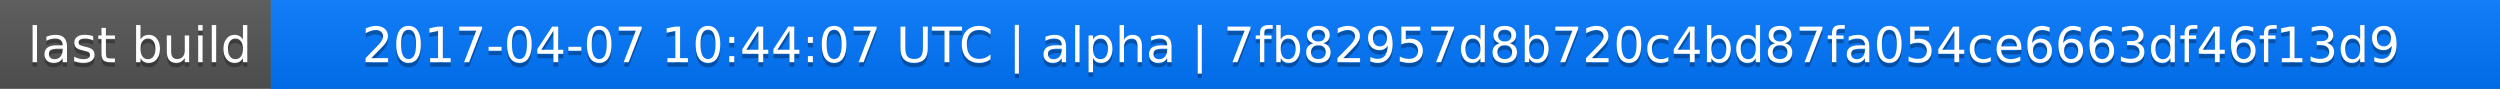
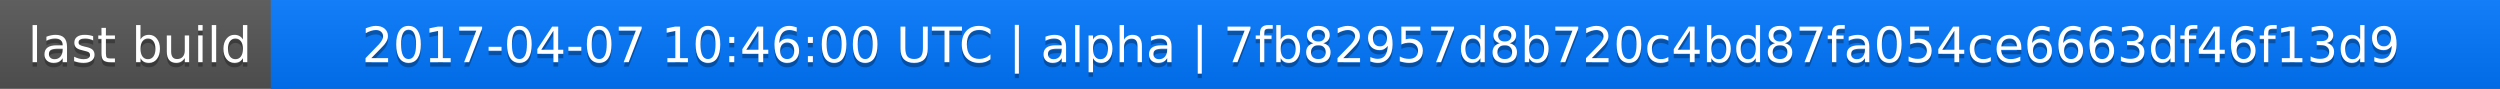
<svg xmlns="http://www.w3.org/2000/svg" width="563" height="20">
  <linearGradient id="a" x2="0" y2="100%">
    <stop offset="0" stop-color="#bbb" stop-opacity=".1" />
    <stop offset="1" stop-opacity=".1" />
  </linearGradient>
  <rect rx="0" width="563" height="20" fill="#555" />
  <rect rx="0" x="61" width="502" height="20" fill="#07f" />
  <path fill="#07f" d="M61 0h4v20h-4z" />
  <rect rx="0" width="563" height="20" fill="url(#a)" />
  <g fill="#fff" text-anchor="middle" font-family="DejaVu Sans,Verdana,Geneva,sans-serif" font-size="11">
    <text x="31.5" y="15" fill="#010101" fill-opacity=".3">last build</text>
    <text x="31.5" y="14">last build</text>
-     <text x="311" y="15" fill="#010101" fill-opacity=".3">2017-04-07 10:44:07 UTC | alpha | 7fb82957d8b720c4bd87fa054ce6663df46f13d9</text>
-     <text x="311" y="14">2017-04-07 10:44:07 UTC | alpha | 7fb82957d8b720c4bd87fa054ce6663df46f13d9</text>
+     <text x="311" y="15" fill="#010101" fill-opacity=".3">2017-04-07 10:46:00 UTC | alpha | 7fb82957d8b720c4bd87fa054ce6663df46f13d9</text>
+     <text x="311" y="14">2017-04-07 10:46:00 UTC | alpha | 7fb82957d8b720c4bd87fa054ce6663df46f13d9</text>
  </g>
</svg>
